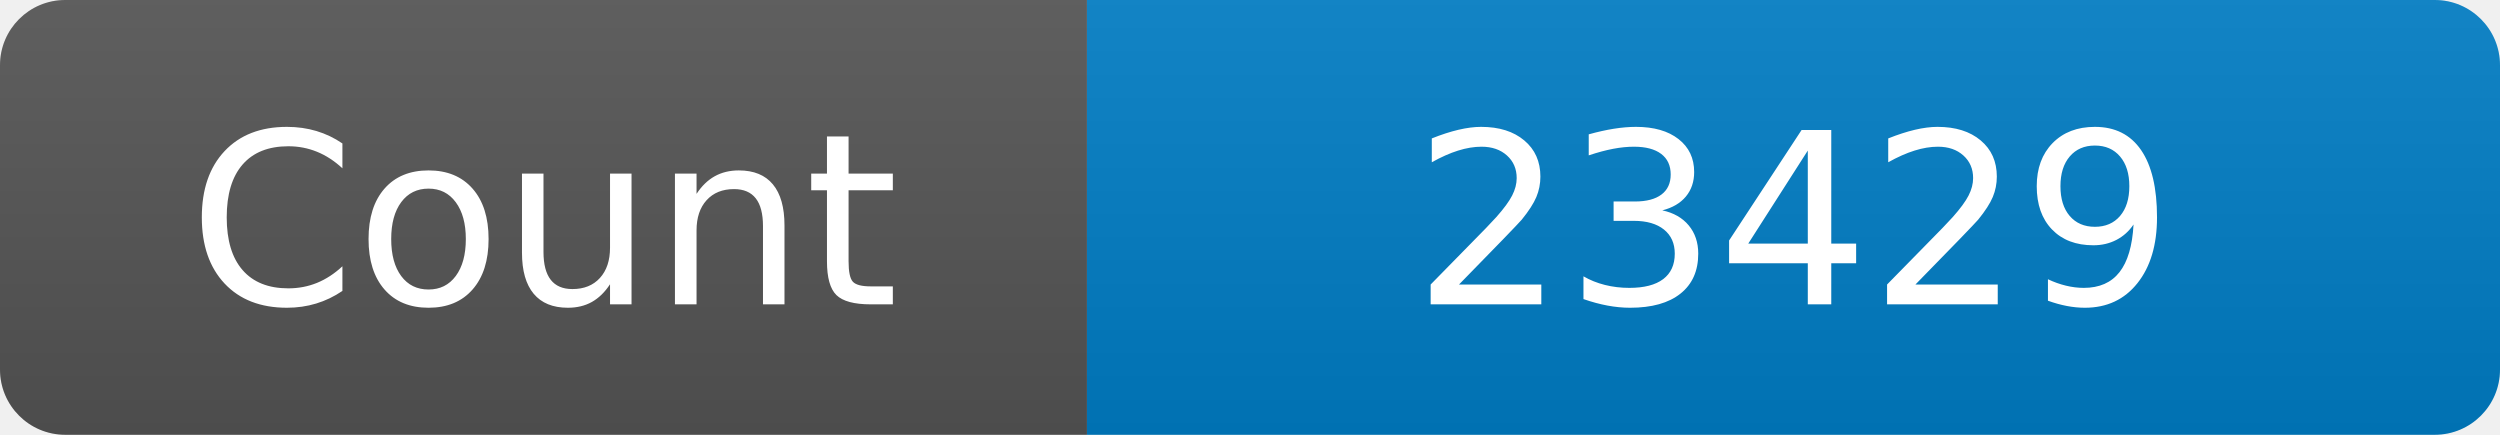
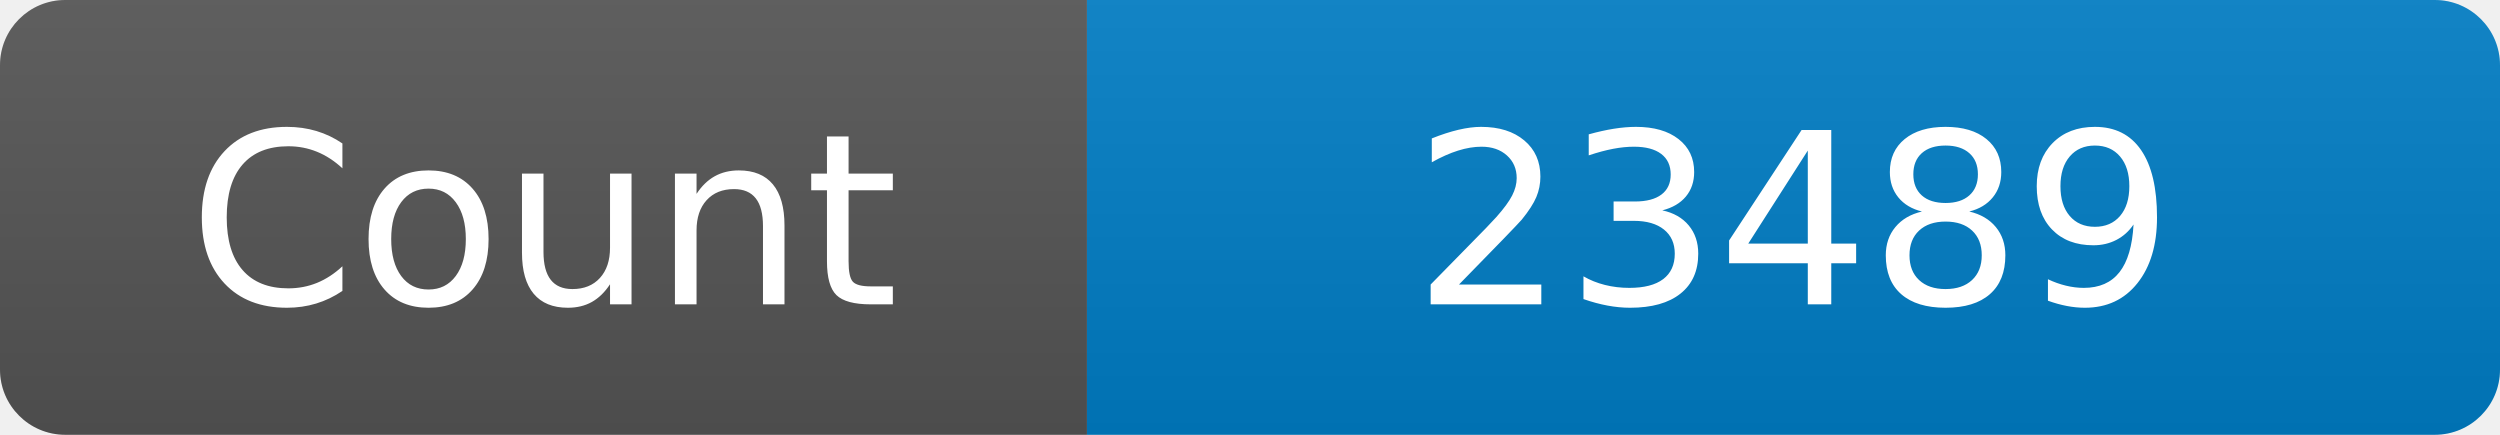
<svg xmlns="http://www.w3.org/2000/svg" width="115" height="20" role="img" aria-label="Maintained?: yes">
  <linearGradient id="s" x2="0" y2="100%">
    <stop offset="0" stop-color="#bbb" stop-opacity=".1" />
    <stop offset="1" stop-opacity=".1" />
  </linearGradient>
  <clipPath id="r">
    <rect width="115" height="20" rx="3" fill="#fff" />
  </clipPath>
  <g clip-path="url(#r)">
    <rect width="50" height="20" fill="#555" />
    <rect x="50" width="160" height="20" fill="#007ec6" />
    <rect width="115" height="20" fill="url(#s)" />
  </g>
  <g fill="#fff" text-anchor="middle" font-family="Verdana,Geneva,DejaVu Sans,sans-serif" font-size="110">
    <text x="250" y="140" transform="scale(.1)" fill="#fff">Count</text>
-     <text x="825" y="140" transform="scale(.1)" fill="#fff">23429</text>
+     <text x="825" y="140" transform="scale(.1)" fill="#fff">23489</text>
  </g>
</svg>
